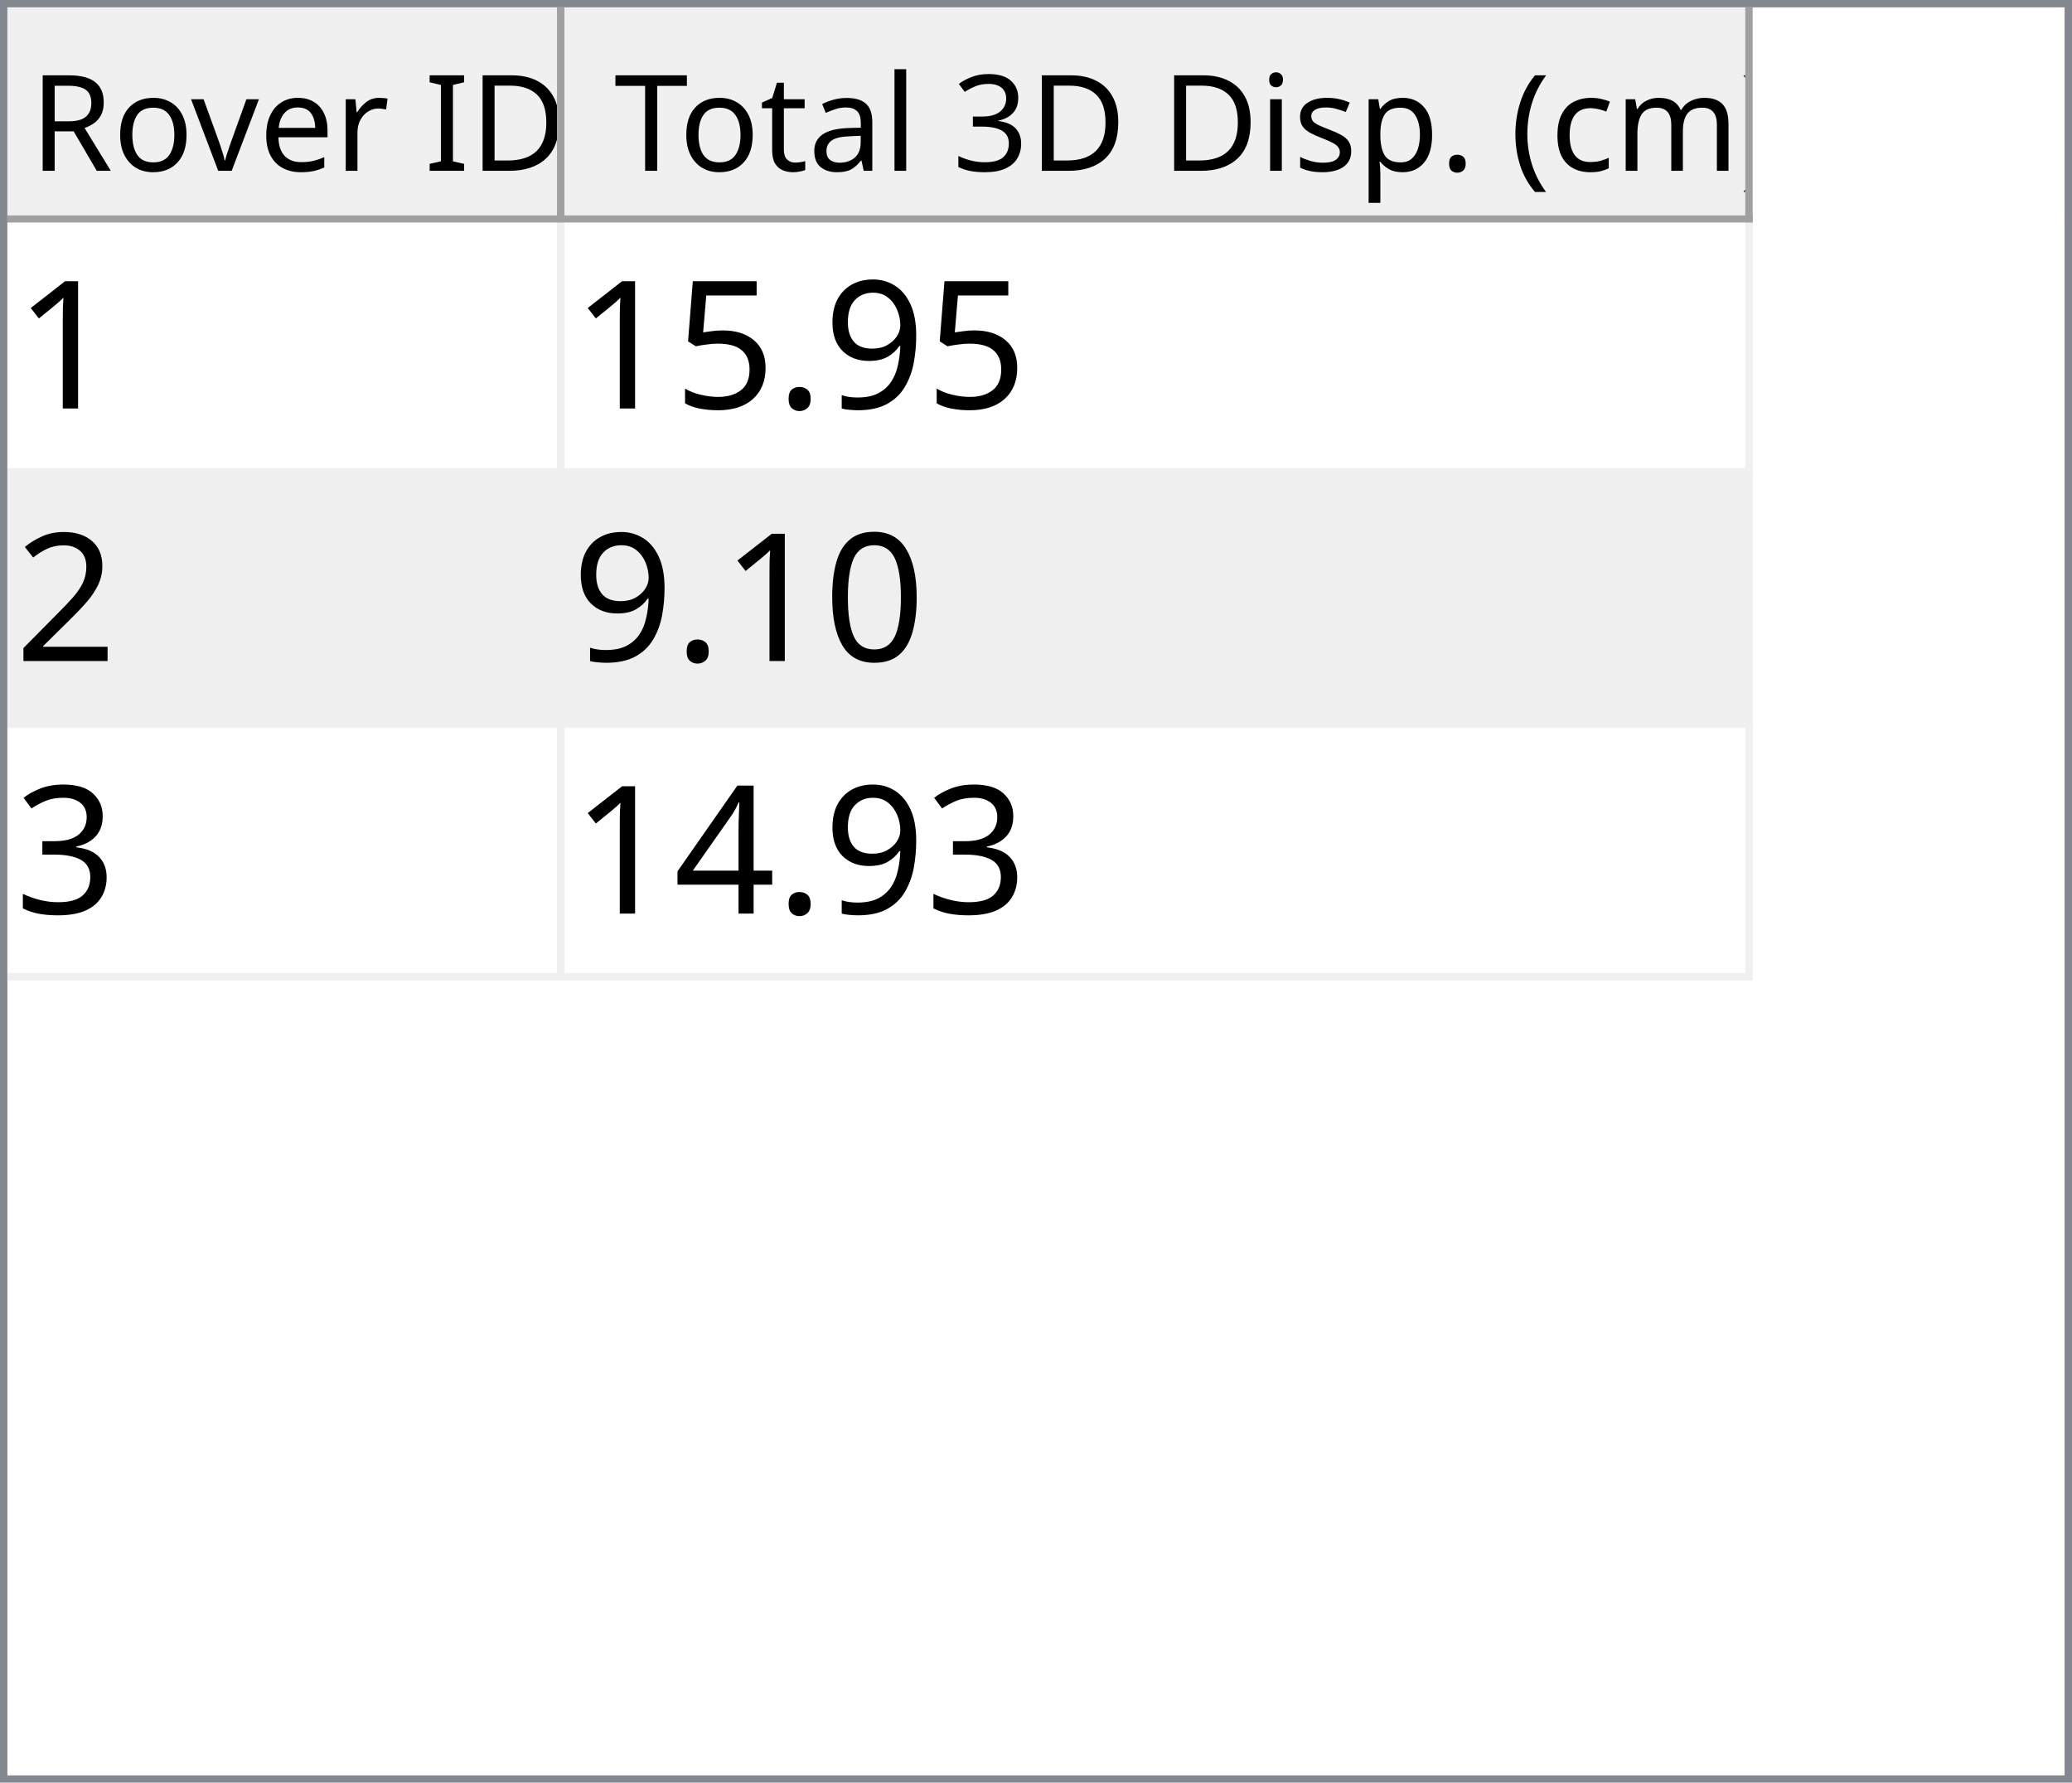
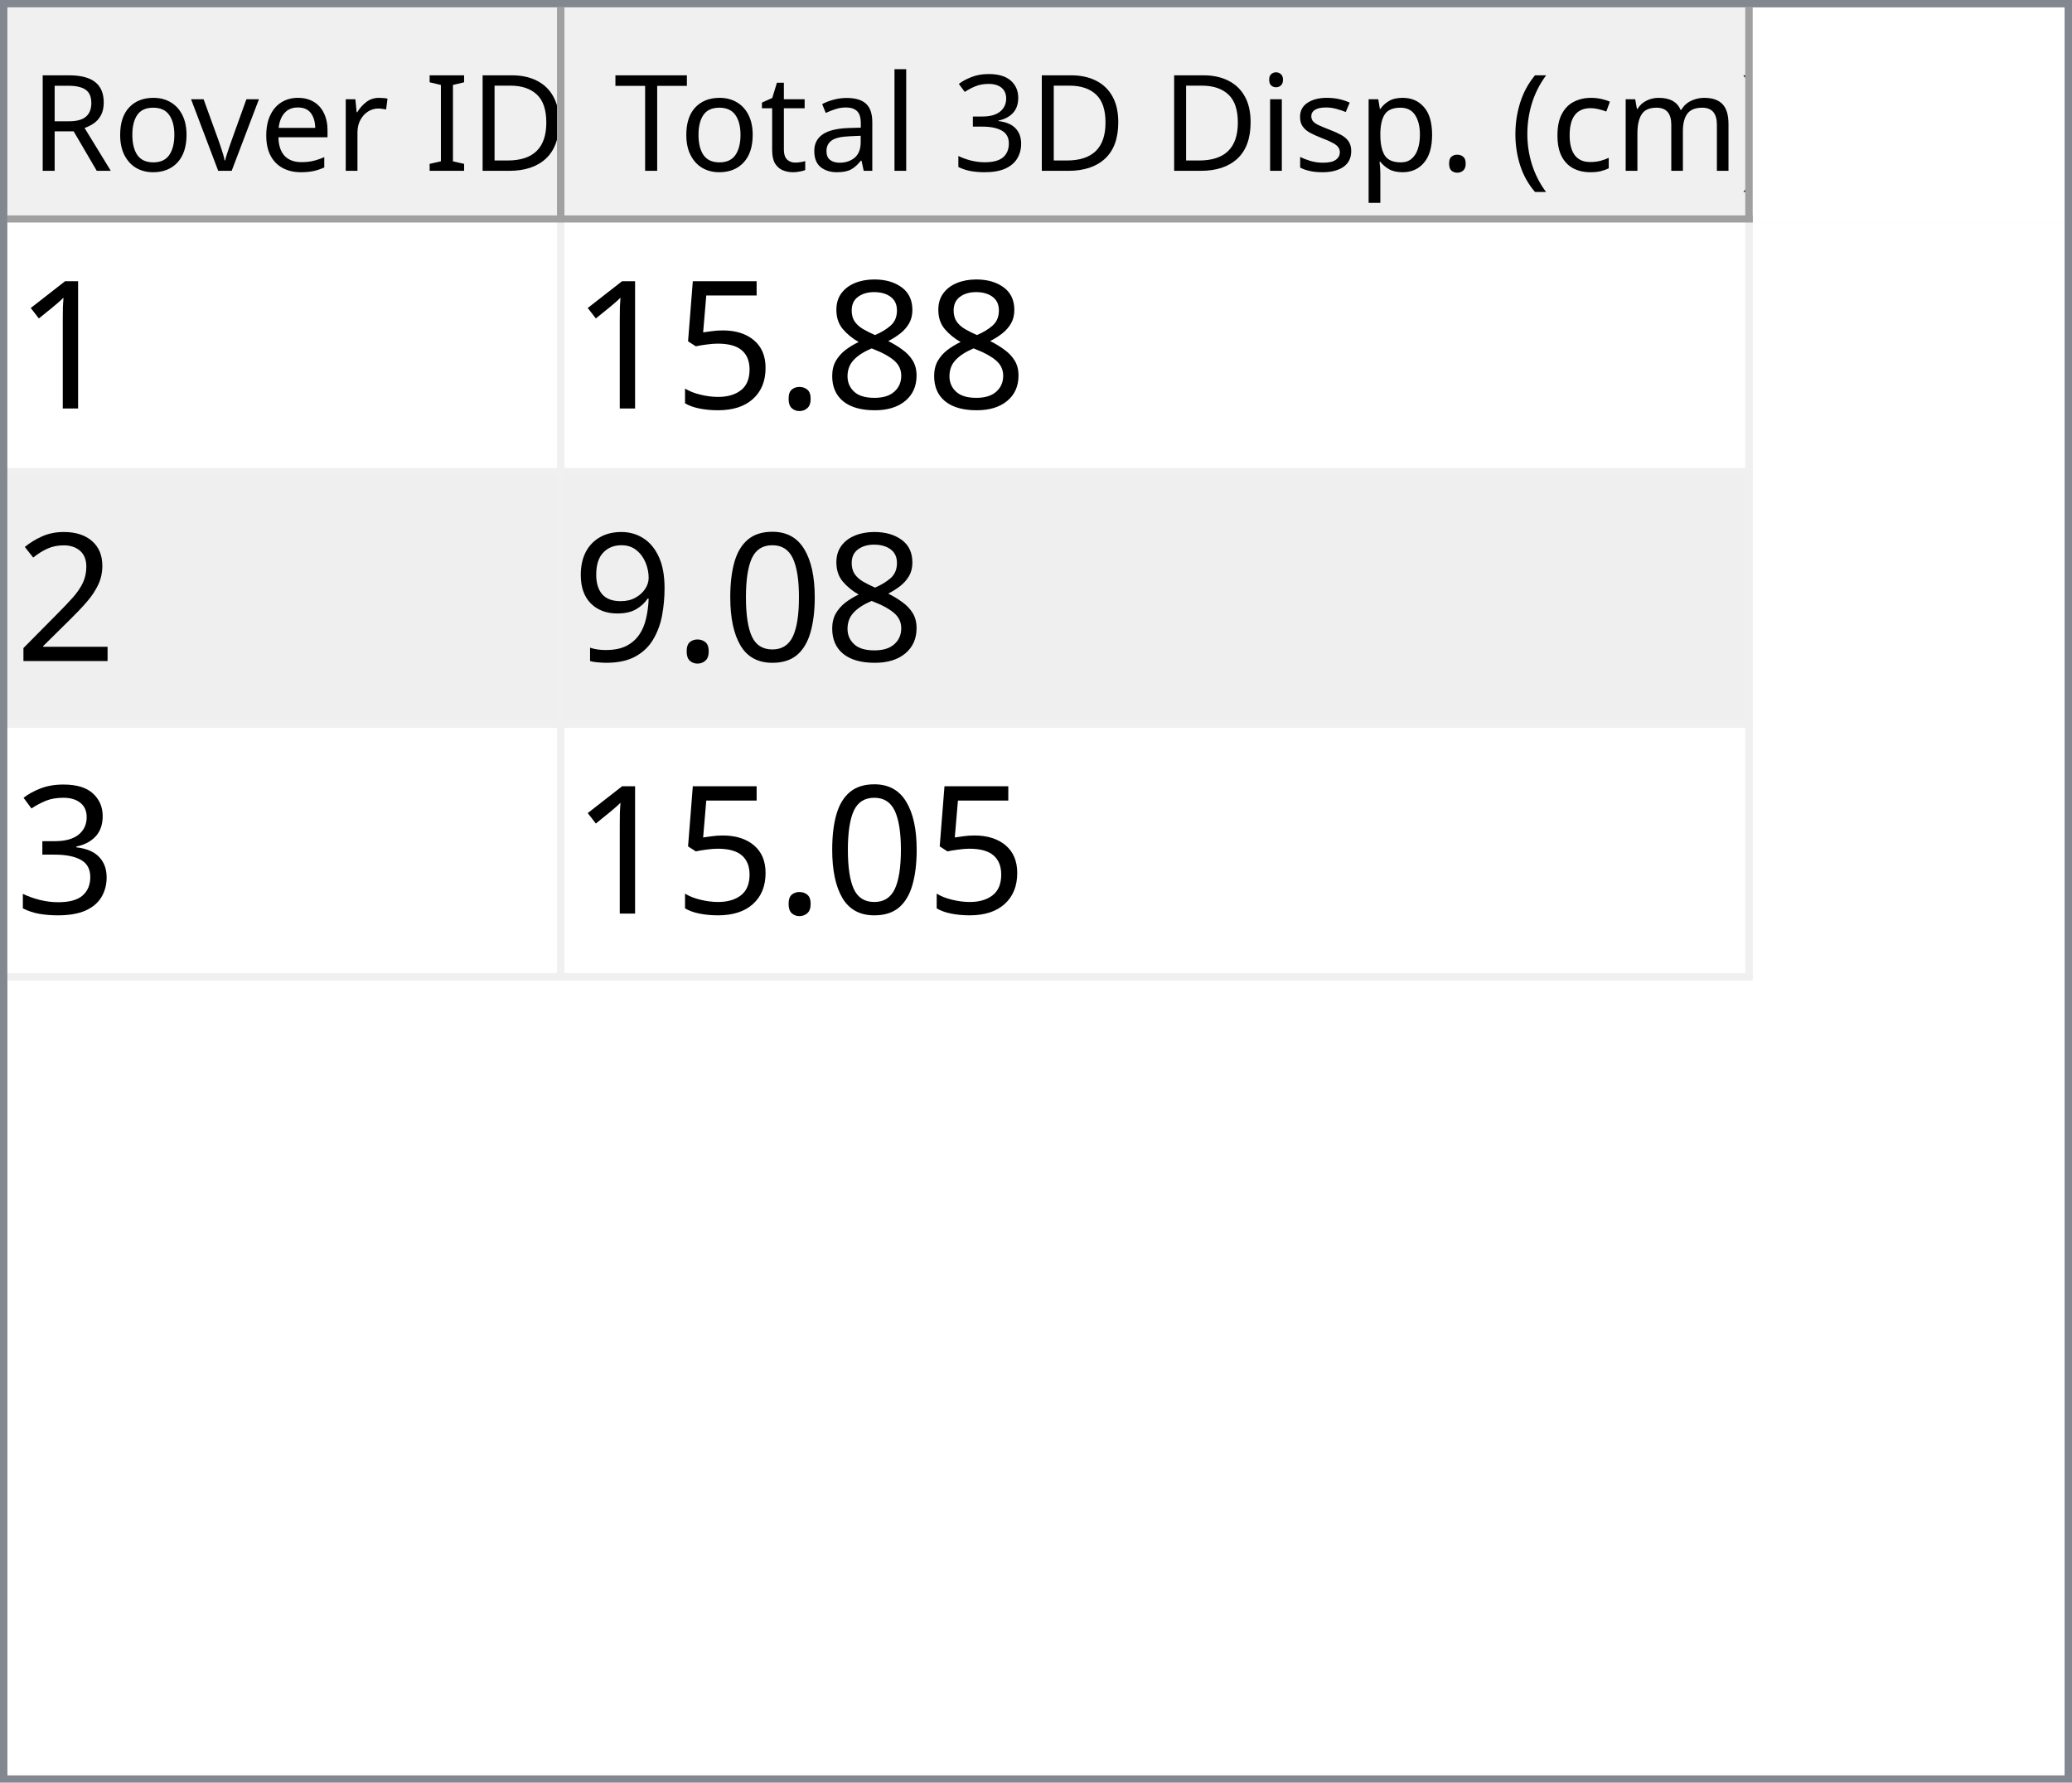
<svg xmlns="http://www.w3.org/2000/svg" style="fill-opacity:1; color-rendering:auto; color-interpolation:auto; text-rendering:auto; stroke:black; stroke-linecap:square; stroke-miterlimit:10; shape-rendering:auto; stroke-opacity:1; fill:black; stroke-dasharray:none; font-weight:normal; stroke-width:1; font-family:'Dialog'; font-style:normal; stroke-linejoin:miter; font-size:12px; stroke-dashoffset:0; image-rendering:auto;" width="279" height="240">
  <defs id="genericDefs" />
  <g>
    <defs id="defs1">
      <clipPath clipPathUnits="userSpaceOnUse" id="clipPath1">
        <path d="M0 0 L279 0 L279 240 L0 240 L0 0 Z" />
      </clipPath>
      <clipPath clipPathUnits="userSpaceOnUse" id="clipPath2">
        <path d="M0 0 L0 240 L279 240 L279 0 Z" />
      </clipPath>
      <clipPath clipPathUnits="userSpaceOnUse" id="clipPath3">
        <path d="M0 0 L0 29 L277 29 L277 0 Z" />
      </clipPath>
      <clipPath clipPathUnits="userSpaceOnUse" id="clipPath4">
        <path d="M0 0 L0 29 L75 29 L75 0 Z" />
      </clipPath>
      <clipPath clipPathUnits="userSpaceOnUse" id="clipPath5">
        <path d="M1 1 L1 28 L74 28 L74 1 Z" />
      </clipPath>
      <clipPath clipPathUnits="userSpaceOnUse" id="clipPath6">
        <path d="M0 0 L0 27 L73 27 L73 0 Z" />
      </clipPath>
      <clipPath clipPathUnits="userSpaceOnUse" id="clipPath7">
        <path d="M-0.5 -0.5 L-0.5 28.5 L74.5 28.5 L74.5 -0.5 Z" />
      </clipPath>
      <clipPath clipPathUnits="userSpaceOnUse" id="clipPath8">
        <path d="M0 0 L0 29 L160 29 L160 0 Z" />
      </clipPath>
      <clipPath clipPathUnits="userSpaceOnUse" id="clipPath9">
        <path d="M1 1 L1 28 L159 28 L159 1 Z" />
      </clipPath>
      <clipPath clipPathUnits="userSpaceOnUse" id="clipPath10">
        <path d="M0 0 L0 27 L158 27 L158 0 Z" />
      </clipPath>
      <clipPath clipPathUnits="userSpaceOnUse" id="clipPath11">
        <path d="M-0.5 -0.5 L-0.5 28.5 L159.5 28.5 L159.5 -0.5 Z" />
      </clipPath>
      <clipPath clipPathUnits="userSpaceOnUse" id="clipPath12">
        <path d="M0 0 L0 209 L277 209 L277 0 Z" />
      </clipPath>
      <clipPath clipPathUnits="userSpaceOnUse" id="clipPath13">
        <path d="M0 0 L0 102 L235 102 L235 0 Z" />
      </clipPath>
      <clipPath clipPathUnits="userSpaceOnUse" id="clipPath14">
        <path d="M-0.5 -0.5 L-0.5 101.5 L234.5 101.5 L234.5 -0.5 Z" />
      </clipPath>
      <clipPath clipPathUnits="userSpaceOnUse" id="clipPath15">
        <path d="M0 0 L0 33 L74 33 L74 0 Z" />
      </clipPath>
      <clipPath clipPathUnits="userSpaceOnUse" id="clipPath16">
        <path d="M0 0 L0 33 L159 33 L159 0 Z" />
      </clipPath>
      <font horiz-adv-x="64.551" id="font1">
        <font-face ascent="107.91" descent="25.098" units-per-em="100" style="font-style:normal; font-family:Segoe UI; font-weight:normal;" />
        <missing-glyph horiz-adv-x="64.551" d="M8.109 0 L8.109 68.266 L56.453 68.266 L56.453 0 L8.109 0 ZM15.328 7.234 L49.219 7.234 L49.219 61.031 L15.328 61.031 L15.328 7.234 Z" />
        <glyph unicode="D" horiz-adv-x="70.117" d="M9.188 0 L9.188 70.016 L28.516 70.016 Q65.531 70.016 65.531 35.891 Q65.531 19.672 55.25 9.836 Q44.969 0 27.734 0 L9.188 0 ZM17.391 62.594 L17.391 7.422 L27.828 7.422 Q41.609 7.422 49.273 14.797 Q56.938 22.172 56.938 35.688 Q56.938 62.594 28.328 62.594 L17.391 62.594 Z" />
        <glyph unicode="I" horiz-adv-x="26.611" d="M17.391 0 L9.188 0 L9.188 70.016 L17.391 70.016 L17.391 0 Z" />
        <glyph unicode=" " horiz-adv-x="27.393" d="" />
        <glyph unicode="r" horiz-adv-x="34.766" d="M34.188 41.891 Q32.078 43.5 28.125 43.5 Q23 43.5 19.555 38.672 Q16.109 33.844 16.109 25.484 L16.109 0 L8.109 0 L8.109 50 L16.109 50 L16.109 39.703 L16.312 39.703 Q18.016 44.969 21.531 47.922 Q25.047 50.875 29.391 50.875 Q32.516 50.875 34.188 50.203 L34.188 41.891 Z" />
        <glyph unicode="e" horiz-adv-x="52.295" d="M48.297 23 L12.984 23 Q13.188 14.656 17.484 10.109 Q21.781 5.562 29.297 5.562 Q37.75 5.562 44.828 11.141 L44.828 3.609 Q38.234 -1.172 27.391 -1.172 Q16.797 -1.172 10.742 5.641 Q4.688 12.453 4.688 24.812 Q4.688 36.469 11.305 43.82 Q17.922 51.172 27.734 51.172 Q37.547 51.172 42.922 44.828 Q48.297 38.484 48.297 27.203 L48.297 23 ZM40.094 29.781 Q40.047 36.719 36.75 40.578 Q33.453 44.438 27.594 44.438 Q21.922 44.438 17.969 40.383 Q14.016 36.328 13.094 29.781 L40.094 29.781 Z" />
        <glyph unicode="v" horiz-adv-x="47.9" d="M47.406 50 L27.484 0 L19.625 0 L0.688 50 L9.469 50 L22.172 13.672 Q23.578 9.672 23.922 6.688 L24.125 6.688 Q24.609 10.453 25.688 13.484 L38.969 50 L47.406 50 Z" />
        <glyph unicode="o" horiz-adv-x="58.594" d="M29 -1.172 Q17.922 -1.172 11.305 5.836 Q4.688 12.844 4.688 24.422 Q4.688 37.016 11.57 44.094 Q18.453 51.172 30.172 51.172 Q41.359 51.172 47.633 44.289 Q53.906 37.406 53.906 25.203 Q53.906 13.234 47.141 6.031 Q40.375 -1.172 29 -1.172 ZM29.594 44.438 Q21.875 44.438 17.383 39.188 Q12.891 33.938 12.891 24.703 Q12.891 15.828 17.43 10.695 Q21.969 5.562 29.594 5.562 Q37.359 5.562 41.531 10.594 Q45.703 15.625 45.703 24.906 Q45.703 34.281 41.531 39.359 Q37.359 44.438 29.594 44.438 Z" />
        <glyph unicode="R" horiz-adv-x="59.814" d="M59.375 0 L49.609 0 L37.891 19.625 Q36.281 22.359 34.766 24.289 Q33.25 26.219 31.664 27.438 Q30.078 28.656 28.25 29.219 Q26.422 29.781 24.125 29.781 L17.391 29.781 L17.391 0 L9.188 0 L9.188 70.016 L30.078 70.016 Q34.672 70.016 38.555 68.867 Q42.438 67.719 45.289 65.375 Q48.141 63.031 49.758 59.547 Q51.375 56.062 51.375 51.375 Q51.375 47.703 50.273 44.656 Q49.172 41.609 47.148 39.211 Q45.125 36.812 42.266 35.133 Q39.406 33.453 35.844 32.516 L35.844 32.328 Q37.594 31.547 38.891 30.547 Q40.188 29.547 41.359 28.18 Q42.531 26.812 43.68 25.078 Q44.828 23.344 46.234 21.047 L59.375 0 ZM17.391 62.594 L17.391 37.203 L28.516 37.203 Q31.594 37.203 34.203 38.133 Q36.812 39.062 38.719 40.797 Q40.625 42.531 41.703 45.047 Q42.781 47.562 42.781 50.688 Q42.781 56.297 39.141 59.445 Q35.5 62.594 28.609 62.594 L17.391 62.594 Z" />
        <glyph unicode=")" horiz-adv-x="30.176" d="M8.297 -15.922 L1.172 -15.922 Q16.406 2.344 16.406 26.812 Q16.406 51.469 1.078 70.016 L8.297 70.016 Q23.531 52.156 23.531 26.703 Q23.531 1.375 8.297 -15.922 Z" />
        <glyph unicode="m" horiz-adv-x="86.133" d="M79.109 0 L71.094 0 L71.094 28.719 Q71.094 37.016 68.531 40.727 Q65.969 44.438 59.906 44.438 Q54.781 44.438 51.195 39.75 Q47.609 35.062 47.609 28.516 L47.609 0 L39.594 0 L39.594 29.688 Q39.594 44.438 28.219 44.438 Q22.953 44.438 19.531 40.016 Q16.109 35.594 16.109 28.516 L16.109 0 L8.109 0 L8.109 50 L16.109 50 L16.109 42.094 L16.312 42.094 Q21.625 51.172 31.844 51.172 Q36.969 51.172 40.773 48.312 Q44.578 45.453 46 40.828 Q51.562 51.172 62.594 51.172 Q79.109 51.172 79.109 30.812 L79.109 0 Z" />
        <glyph unicode="c" horiz-adv-x="46.191" d="M42.188 2.297 Q36.422 -1.172 28.516 -1.172 Q17.828 -1.172 11.258 5.789 Q4.688 12.75 4.688 23.828 Q4.688 36.188 11.766 43.68 Q18.844 51.172 30.672 51.172 Q37.25 51.172 42.281 48.734 L42.281 40.531 Q36.719 44.438 30.375 44.438 Q22.703 44.438 17.797 38.945 Q12.891 33.453 12.891 24.516 Q12.891 15.719 17.508 10.641 Q22.125 5.562 29.891 5.562 Q36.422 5.562 42.188 9.906 L42.188 2.297 Z" />
        <glyph unicode="(" horiz-adv-x="30.176" d="M29.109 -15.922 L21.969 -15.922 Q6.844 1.375 6.844 26.703 Q6.844 52.156 21.969 70.016 L29.203 70.016 Q13.875 51.469 13.875 26.812 Q13.875 2.344 29.109 -15.922 Z" />
        <glyph unicode="." horiz-adv-x="21.68" d="M10.891 -1.078 Q8.641 -1.078 7.055 0.539 Q5.469 2.156 5.469 4.391 Q5.469 6.641 7.055 8.273 Q8.641 9.906 10.891 9.906 Q13.188 9.906 14.797 8.273 Q16.406 6.641 16.406 4.391 Q16.406 2.156 14.797 0.539 Q13.188 -1.078 10.891 -1.078 Z" />
        <glyph unicode="p" horiz-adv-x="58.789" d="M16.312 7.234 L16.109 7.234 L16.109 -23 L8.109 -23 L8.109 50 L16.109 50 L16.109 41.219 L16.312 41.219 Q22.219 51.172 33.594 51.172 Q43.266 51.172 48.688 44.461 Q54.109 37.75 54.109 26.469 Q54.109 13.922 48 6.375 Q41.891 -1.172 31.297 -1.172 Q21.578 -1.172 16.312 7.234 ZM16.109 27.391 L16.109 20.406 Q16.109 14.203 20.141 9.883 Q24.172 5.562 30.375 5.562 Q37.641 5.562 41.773 11.133 Q45.906 16.703 45.906 26.609 Q45.906 34.969 42.047 39.703 Q38.188 44.438 31.594 44.438 Q24.609 44.438 20.359 39.578 Q16.109 34.719 16.109 27.391 Z" />
        <glyph unicode="s" horiz-adv-x="42.432" d="M5.078 1.812 L5.078 10.406 Q11.625 5.562 19.484 5.562 Q30.031 5.562 30.031 12.594 Q30.031 14.594 29.125 15.992 Q28.219 17.391 26.68 18.461 Q25.141 19.531 23.07 20.383 Q21 21.234 18.609 22.172 Q15.281 23.484 12.766 24.828 Q10.25 26.172 8.57 27.859 Q6.891 29.547 6.031 31.695 Q5.172 33.844 5.172 36.719 Q5.172 40.234 6.789 42.945 Q8.406 45.656 11.086 47.484 Q13.766 49.312 17.211 50.242 Q20.656 51.172 24.312 51.172 Q30.812 51.172 35.938 48.922 L35.938 40.828 Q30.422 44.438 23.25 44.438 Q21 44.438 19.195 43.922 Q17.391 43.406 16.094 42.477 Q14.797 41.547 14.086 40.258 Q13.375 38.969 13.375 37.406 Q13.375 35.453 14.086 34.133 Q14.797 32.812 16.164 31.789 Q17.531 30.766 19.484 29.938 Q21.438 29.109 23.922 28.125 Q27.25 26.859 29.883 25.516 Q32.516 24.172 34.375 22.484 Q36.234 20.797 37.234 18.602 Q38.234 16.406 38.234 13.375 Q38.234 9.672 36.602 6.938 Q34.969 4.203 32.234 2.398 Q29.5 0.594 25.93 -0.289 Q22.359 -1.172 18.453 -1.172 Q10.75 -1.172 5.078 1.812 Z" />
        <glyph unicode="i" horiz-adv-x="24.219" d="M12.203 62.703 Q10.062 62.703 8.547 64.164 Q7.031 65.625 7.031 67.875 Q7.031 70.125 8.547 71.609 Q10.062 73.094 12.203 73.094 Q14.406 73.094 15.945 71.609 Q17.484 70.125 17.484 67.875 Q17.484 65.719 15.945 64.211 Q14.406 62.703 12.203 62.703 ZM16.109 0 L8.109 0 L8.109 50 L16.109 50 L16.109 0 Z" />
        <glyph unicode="3" horiz-adv-x="53.906" d="M46.531 19.828 Q46.531 15.094 44.75 11.211 Q42.969 7.328 39.719 4.57 Q36.469 1.812 31.93 0.297 Q27.391 -1.219 21.922 -1.219 Q11.922 -1.219 6 2.594 L6 11.188 Q13.094 5.609 22.219 5.609 Q25.875 5.609 28.828 6.539 Q31.781 7.469 33.906 9.227 Q36.031 10.984 37.18 13.477 Q38.328 15.969 38.328 19.094 Q38.328 32.812 18.797 32.812 L12.984 32.812 L12.984 39.594 L18.5 39.594 Q35.797 39.594 35.797 52.484 Q35.797 64.406 22.609 64.406 Q15.188 64.406 8.688 59.422 L8.688 67.188 Q15.375 71.188 24.609 71.188 Q29 71.188 32.57 69.969 Q36.141 68.75 38.68 66.555 Q41.219 64.359 42.609 61.281 Q44 58.203 44 54.5 Q44 40.672 30.031 36.719 L30.031 36.531 Q33.594 36.141 36.625 34.797 Q39.656 33.453 41.852 31.305 Q44.047 29.156 45.289 26.25 Q46.531 23.344 46.531 19.828 Z" />
        <glyph unicode="l" horiz-adv-x="24.219" d="M16.109 0 L8.109 0 L8.109 74.031 L16.109 74.031 L16.109 0 Z" />
        <glyph unicode="a" horiz-adv-x="50.879" d="M43.891 0 L35.891 0 L35.891 7.812 L35.688 7.812 Q30.469 -1.172 20.312 -1.172 Q12.844 -1.172 8.617 2.781 Q4.391 6.734 4.391 13.281 Q4.391 27.297 20.906 29.594 L35.891 31.688 Q35.891 44.438 25.594 44.438 Q16.547 44.438 9.281 38.281 L9.281 46.484 Q16.656 51.172 26.266 51.172 Q43.891 51.172 43.891 32.516 L43.891 0 ZM35.891 25.297 L23.828 23.641 Q18.266 22.859 15.43 20.875 Q12.594 18.891 12.594 13.875 Q12.594 10.203 15.211 7.883 Q17.828 5.562 22.172 5.562 Q28.125 5.562 32.008 9.742 Q35.891 13.922 35.891 20.312 L35.891 25.297 Z" />
        <glyph unicode="t" horiz-adv-x="33.887" d="M31.297 0.484 Q28.469 -1.078 23.828 -1.078 Q10.688 -1.078 10.688 13.578 L10.688 43.172 L2.094 43.172 L2.094 50 L10.688 50 L10.688 62.203 L18.703 64.797 L18.703 50 L31.297 50 L31.297 43.172 L18.703 43.172 L18.703 14.984 Q18.703 9.969 20.414 7.82 Q22.125 5.672 26.078 5.672 Q29.109 5.672 31.297 7.328 L31.297 0.484 Z" />
        <glyph unicode="T" horiz-adv-x="52.393" d="M50.594 62.594 L30.375 62.594 L30.375 0 L22.172 0 L22.172 62.594 L2 62.594 L2 70.016 L50.594 70.016 L50.594 62.594 Z" />
      </font>
      <font horiz-adv-x="75.0" id="font2">
        <font-face ascent="100.537" descent="21.973" units-per-em="100" style="font-style:normal; font-family:sans-serif; font-weight:normal;" />
        <missing-glyph horiz-adv-x="75.0" d="M12.5 0 L12.5 62.5 L62.5 62.5 L62.5 0 L12.5 0 ZM14.062 1.562 L60.938 1.562 L60.938 60.938 L14.062 60.938 L14.062 1.562 Z" />
        <glyph unicode="1" horiz-adv-x="55.615" d="M37.25 0 L28.469 0 L28.469 56 Q25.297 52.984 20.141 49.953 Q14.984 46.922 10.891 45.406 L10.891 53.906 Q18.266 57.375 23.781 62.305 Q29.297 67.234 31.594 71.875 L37.25 71.875 L37.25 0 Z" />
-         <glyph unicode="9" horiz-adv-x="55.615" d="M5.469 16.547 L13.922 17.328 Q14.984 11.375 18.016 8.688 Q21.047 6 25.781 6 Q29.828 6 32.883 7.859 Q35.938 9.719 37.891 12.82 Q39.844 15.922 41.164 21.195 Q42.484 26.469 42.484 31.938 Q42.484 32.516 42.438 33.688 Q39.797 29.5 35.234 26.883 Q30.672 24.266 25.344 24.266 Q16.453 24.266 10.305 30.711 Q4.156 37.156 4.156 47.703 Q4.156 58.594 10.578 65.234 Q17 71.875 26.656 71.875 Q33.641 71.875 39.43 68.117 Q45.219 64.359 48.219 57.398 Q51.219 50.438 51.219 37.25 Q51.219 23.531 48.242 15.406 Q45.266 7.281 39.383 3.031 Q33.5 -1.219 25.594 -1.219 Q17.188 -1.219 11.867 3.445 Q6.547 8.109 5.469 16.547 ZM41.453 48.141 Q41.453 55.719 37.43 60.156 Q33.406 64.594 27.734 64.594 Q21.875 64.594 17.531 59.812 Q13.188 55.031 13.188 47.406 Q13.188 40.578 17.312 36.305 Q21.438 32.031 27.484 32.031 Q33.594 32.031 37.523 36.305 Q41.453 40.578 41.453 48.141 Z" />
+         <glyph unicode="8" horiz-adv-x="55.615" d="M17.672 38.812 Q12.203 40.828 9.57 44.539 Q6.938 48.25 6.938 53.422 Q6.938 61.234 12.555 66.555 Q18.172 71.875 27.484 71.875 Q36.859 71.875 42.578 66.43 Q48.297 60.984 48.297 53.172 Q48.297 48.188 45.68 44.508 Q43.062 40.828 37.75 38.812 Q44.344 36.672 47.781 31.883 Q51.219 27.094 51.219 20.453 Q51.219 11.281 44.727 5.031 Q38.234 -1.219 27.641 -1.219 Q17.047 -1.219 10.547 5.055 Q4.047 11.328 4.047 20.703 Q4.047 27.688 7.594 32.398 Q11.141 37.109 17.672 38.812 ZM15.922 53.719 Q15.922 48.641 19.195 45.414 Q22.469 42.188 27.688 42.188 Q32.766 42.188 36.016 45.383 Q39.266 48.578 39.266 53.219 Q39.266 58.062 35.914 61.359 Q32.562 64.656 27.594 64.656 Q22.562 64.656 19.242 61.43 Q15.922 58.203 15.922 53.719 ZM13.094 20.656 Q13.094 16.891 14.875 13.375 Q16.656 9.859 20.172 7.93 Q23.688 6 27.734 6 Q34.031 6 38.133 10.055 Q42.234 14.109 42.234 20.359 Q42.234 26.703 38.016 30.859 Q33.797 35.016 27.438 35.016 Q21.234 35.016 17.164 30.914 Q13.094 26.812 13.094 20.656 Z" />
        <glyph unicode="." horiz-adv-x="27.783" d="M9.078 0 L9.078 10.016 L19.094 10.016 L19.094 0 L9.078 0 Z" />
        <glyph unicode="5" horiz-adv-x="55.615" d="M4.156 18.75 L13.375 19.531 Q14.406 12.797 18.141 9.398 Q21.875 6 27.156 6 Q33.5 6 37.891 10.789 Q42.281 15.578 42.281 23.484 Q42.281 31 38.062 35.352 Q33.844 39.703 27 39.703 Q22.75 39.703 19.336 37.773 Q15.922 35.844 13.969 32.766 L5.719 33.844 L12.641 70.609 L48.25 70.609 L48.25 62.203 L19.672 62.203 L15.828 42.969 Q22.266 47.469 29.344 47.469 Q38.719 47.469 45.164 40.969 Q51.609 34.469 51.609 24.266 Q51.609 14.547 45.953 7.469 Q39.062 -1.219 27.156 -1.219 Q17.391 -1.219 11.211 4.25 Q5.031 9.719 4.156 18.75 Z" />
        <glyph unicode="2" horiz-adv-x="55.615" d="M50.344 8.453 L50.344 0 L3.031 0 Q2.938 3.172 4.047 6.109 Q5.859 10.938 9.836 15.625 Q13.812 20.312 21.344 26.469 Q33.016 36.031 37.117 41.625 Q41.219 47.219 41.219 52.203 Q41.219 57.422 37.477 61.008 Q33.734 64.594 27.734 64.594 Q21.391 64.594 17.578 60.789 Q13.766 56.984 13.719 50.25 L4.688 51.172 Q5.609 61.281 11.664 66.578 Q17.719 71.875 27.938 71.875 Q38.234 71.875 44.242 66.164 Q50.25 60.453 50.25 52 Q50.25 47.703 48.492 43.555 Q46.734 39.406 42.656 34.812 Q38.578 30.219 29.109 22.219 Q21.188 15.578 18.945 13.211 Q16.703 10.844 15.234 8.453 L50.344 8.453 Z" />
        <glyph unicode="0" horiz-adv-x="55.615" d="M4.156 35.297 Q4.156 48 6.766 55.742 Q9.375 63.484 14.523 67.68 Q19.672 71.875 27.484 71.875 Q33.25 71.875 37.594 69.555 Q41.938 67.234 44.773 62.867 Q47.609 58.5 49.219 52.227 Q50.828 45.953 50.828 35.297 Q50.828 22.703 48.242 14.969 Q45.656 7.234 40.508 3.008 Q35.359 -1.219 27.484 -1.219 Q17.141 -1.219 11.234 6.203 Q4.156 15.141 4.156 35.297 ZM13.188 35.297 Q13.188 17.672 17.312 11.836 Q21.438 6 27.484 6 Q33.547 6 37.672 11.859 Q41.797 17.719 41.797 35.297 Q41.797 52.984 37.672 58.789 Q33.547 64.594 27.391 64.594 Q21.344 64.594 17.719 59.469 Q13.188 52.938 13.188 35.297 Z" />
+         <glyph unicode="9" horiz-adv-x="55.615" d="M5.469 16.547 L13.922 17.328 Q14.984 11.375 18.016 8.688 Q21.047 6 25.781 6 Q29.828 6 32.883 7.859 Q35.938 9.719 37.891 12.82 Q39.844 15.922 41.164 21.195 Q42.484 26.469 42.484 31.938 Q42.484 32.516 42.438 33.688 Q39.797 29.5 35.234 26.883 Q30.672 24.266 25.344 24.266 Q16.453 24.266 10.305 30.711 Q4.156 37.156 4.156 47.703 Q4.156 58.594 10.578 65.234 Q17 71.875 26.656 71.875 Q33.641 71.875 39.43 68.117 Q45.219 64.359 48.219 57.398 Q51.219 50.438 51.219 37.25 Q51.219 23.531 48.242 15.406 Q45.266 7.281 39.383 3.031 Q33.5 -1.219 25.594 -1.219 Q17.188 -1.219 11.867 3.445 Q6.547 8.109 5.469 16.547 ZM41.453 48.141 Q41.453 55.719 37.43 60.156 Q33.406 64.594 27.734 64.594 Q21.875 64.594 17.531 59.812 Q13.188 55.031 13.188 47.406 Q13.188 40.578 17.312 36.305 Q21.438 32.031 27.484 32.031 Q33.594 32.031 37.523 36.305 Q41.453 40.578 41.453 48.141 Z" />
        <glyph unicode="3" horiz-adv-x="55.615" d="M4.203 18.891 L12.984 20.062 Q14.5 12.594 18.141 9.297 Q21.781 6 27 6 Q33.203 6 37.477 10.297 Q41.75 14.594 41.75 20.953 Q41.75 27 37.797 30.93 Q33.844 34.859 27.734 34.859 Q25.25 34.859 21.531 33.891 L22.516 41.609 Q23.391 41.5 23.922 41.5 Q29.547 41.5 34.039 44.43 Q38.531 47.359 38.531 53.469 Q38.531 58.297 35.258 61.477 Q31.984 64.656 26.812 64.656 Q21.688 64.656 18.266 61.43 Q14.844 58.203 13.875 51.766 L5.078 53.328 Q6.688 62.156 12.398 67.016 Q18.109 71.875 26.609 71.875 Q32.469 71.875 37.398 69.359 Q42.328 66.844 44.945 62.5 Q47.562 58.156 47.562 53.266 Q47.562 48.641 45.07 44.828 Q42.578 41.016 37.703 38.766 Q44.047 37.312 47.562 32.695 Q51.078 28.078 51.078 21.141 Q51.078 11.766 44.242 5.25 Q37.406 -1.266 26.953 -1.266 Q17.531 -1.266 11.305 4.352 Q5.078 9.969 4.203 18.891 Z" />
-         <glyph unicode="4" horiz-adv-x="55.615" d="M32.328 0 L32.328 17.141 L1.266 17.141 L1.266 25.203 L33.938 71.578 L41.109 71.578 L41.109 25.203 L50.781 25.203 L50.781 17.141 L41.109 17.141 L41.109 0 L32.328 0 ZM32.328 25.203 L32.328 57.469 L9.906 25.203 L32.328 25.203 Z" />
      </font>
    </defs>
    <g style="fill:white; stroke:white;">
      <rect x="0" y="0" width="279" style="clip-path:url(#clipPath1); stroke:none;" height="240" />
    </g>
    <g style="fill:white; text-rendering:optimizeSpeed; color-rendering:optimizeSpeed; image-rendering:optimizeSpeed; shape-rendering:crispEdges; stroke:white; color-interpolation:sRGB;">
      <rect x="0" width="279" height="240" y="0" style="stroke:none;" />
      <path style="stroke:none;" d="M0 240 L279 240 L279 0 L0 0 Z" />
    </g>
    <g style="fill:rgb(240,240,240); font-size:18px; font-family:'Segoe UI'; stroke:rgb(240,240,240);">
      <rect x="0" y="0" width="279" style="clip-path:url(#clipPath2); stroke:none;" height="240" />
    </g>
    <g style="fill:rgb(130,135,144); font-size:18px; font-family:'Segoe UI'; stroke:rgb(130,135,144);">
      <path d="M0 0 L279 0 L279 240 L0 240 L0 0 ZM1 1 L278 1 L278 239 L1 239 L1 1 Z" style="fill-rule:evenodd; clip-path:url(#clipPath2); stroke:none;" />
    </g>
    <g style="fill:white; font-size:18px; font-family:'Segoe UI'; stroke:white;" transform="translate(1,1)">
      <rect x="0" y="0" width="277" style="clip-path:url(#clipPath3); stroke:none;" height="29" />
    </g>
    <g style="fill:rgb(240,240,240); font-size:18px; font-family:'Segoe UI'; stroke:rgb(240,240,240);" transform="translate(1,1)">
      <rect x="0" y="0" width="75" style="clip-path:url(#clipPath4); stroke:none;" height="29" />
    </g>
    <g style="font-family:'Segoe UI'; font-size:18px;" transform="translate(2,2)">
      <text x="2" xml:space="preserve" y="21" style="clip-path:url(#clipPath6); stroke:none;">Rover ID</text>
    </g>
    <g transform="translate(1.5,1.5)" style="fill:rgb(160,160,160); font-size:18px; font-family:'Segoe UI'; stroke:rgb(160,160,160); stroke-linejoin:bevel;">
      <line x1="74" x2="74" y1="0" style="fill:none; clip-path:url(#clipPath7);" y2="28" />
    </g>
    <g transform="matrix(1,0,0,1,1,1) translate(0.5,0.5)" style="fill:rgb(160,160,160); font-size:18px; font-family:'Segoe UI'; stroke:rgb(160,160,160); stroke-linejoin:bevel;">
      <line x1="0" x2="74" y1="28" style="fill:none; clip-path:url(#clipPath7);" y2="28" />
    </g>
    <g style="fill:rgb(240,240,240); font-size:18px; font-family:'Segoe UI'; stroke:rgb(240,240,240);" transform="translate(76,1)">
      <rect x="0" y="0" width="160" style="clip-path:url(#clipPath8); stroke:none;" height="29" />
    </g>
    <g style="font-family:'Segoe UI'; font-size:18px;" transform="translate(77,2)">
      <text x="1" xml:space="preserve" y="21" style="clip-path:url(#clipPath10); stroke:none;"> Total 3D Disp. (cm)</text>
    </g>
    <g transform="translate(76.5,1.5)" style="fill:rgb(160,160,160); font-size:18px; font-family:'Segoe UI'; stroke:rgb(160,160,160); stroke-linejoin:bevel;">
      <line x1="159" x2="159" y1="0" style="fill:none; clip-path:url(#clipPath11);" y2="28" />
    </g>
    <g transform="matrix(1,0,0,1,76,1) translate(0.5,0.5)" style="fill:rgb(160,160,160); font-size:18px; font-family:'Segoe UI'; stroke:rgb(160,160,160); stroke-linejoin:bevel;">
      <line x1="0" x2="159" y1="28" style="fill:none; clip-path:url(#clipPath11);" y2="28" />
    </g>
    <g style="fill:white; font-size:18px; font-family:'Segoe UI'; stroke:white;" transform="translate(1,30)">
      <rect x="0" y="0" width="277" style="clip-path:url(#clipPath12); stroke:none;" height="209" />
    </g>
    <g style="fill:rgb(240,240,240); font-size:24px; font-family:sans-serif; stroke:rgb(240,240,240);" transform="translate(1,30)">
      <rect x="0" y="0" width="235" style="clip-path:url(#clipPath13); stroke:none;" height="102" />
      <line transform="translate(0.5,0.5)" x1="0" x2="234" y1="33" style="clip-path:url(#clipPath14); fill:none; stroke-linejoin:bevel;" y2="33" />
    </g>
    <g transform="matrix(1,0,0,1,1,30) translate(0.5,0.5)" style="fill:rgb(240,240,240); font-size:24px; font-family:sans-serif; stroke:rgb(240,240,240); stroke-linejoin:bevel;">
      <line x1="0" x2="234" y1="67" style="fill:none; clip-path:url(#clipPath14);" y2="67" />
    </g>
    <g transform="matrix(1,0,0,1,1,30) translate(0.5,0.5)" style="fill:rgb(240,240,240); font-size:24px; font-family:sans-serif; stroke:rgb(240,240,240); stroke-linejoin:bevel;">
      <line x1="0" x2="234" y1="101" style="fill:none; clip-path:url(#clipPath14);" y2="101" />
    </g>
    <g transform="matrix(1,0,0,1,1,30) translate(0.5,0.5)" style="fill:rgb(240,240,240); font-size:24px; font-family:sans-serif; stroke:rgb(240,240,240); stroke-linejoin:bevel;">
      <line x1="74" x2="74" y1="0" style="fill:none; clip-path:url(#clipPath14);" y2="101" />
    </g>
    <g transform="matrix(1,0,0,1,1,30) translate(0.5,0.5)" style="fill:rgb(240,240,240); font-size:24px; font-family:sans-serif; stroke:rgb(240,240,240); stroke-linejoin:bevel;">
      <line x1="234" x2="234" y1="0" style="fill:none; clip-path:url(#clipPath14);" y2="101" />
    </g>
    <g style="fill:white; font-size:24px; font-family:sans-serif; stroke:white;" transform="matrix(1,0,0,1,1,30)">
      <rect x="0" y="0" width="74" style="clip-path:url(#clipPath15); stroke:none;" height="33" />
      <text x="1" y="25" style="fill:black; clip-path:url(#clipPath15); stroke:none;" xml:space="preserve">1</text>
    </g>
    <g style="fill:white; font-size:24px; font-family:sans-serif; stroke:white;" transform="matrix(1,0,0,1,1,30) translate(75,0)">
      <rect x="0" y="0" width="159" style="clip-path:url(#clipPath16); stroke:none;" height="33" />
-       <text x="1" y="25" style="fill:black; clip-path:url(#clipPath16); stroke:none;" xml:space="preserve">15.95</text>
+       <text x="1" y="25" style="fill:black; clip-path:url(#clipPath16); stroke:none;" xml:space="preserve">15.88</text>
    </g>
    <g style="fill:rgb(239,239,239); font-size:24px; font-family:sans-serif; stroke:rgb(239,239,239);" transform="matrix(1,0,0,1,1,30) translate(0,34)">
      <rect x="0" y="0" width="74" style="clip-path:url(#clipPath15); stroke:none;" height="33" />
      <text x="1" y="25" style="fill:black; clip-path:url(#clipPath15); stroke:none;" xml:space="preserve">2</text>
    </g>
    <g style="fill:rgb(239,239,239); font-size:24px; font-family:sans-serif; stroke:rgb(239,239,239);" transform="matrix(1,0,0,1,1,30) translate(75,34)">
      <rect x="0" y="0" width="159" style="clip-path:url(#clipPath16); stroke:none;" height="33" />
-       <text x="1" y="25" style="fill:black; clip-path:url(#clipPath16); stroke:none;" xml:space="preserve">9.10</text>
+       <text x="1" y="25" style="fill:black; clip-path:url(#clipPath16); stroke:none;" xml:space="preserve">9.08</text>
    </g>
    <g style="fill:white; font-size:24px; font-family:sans-serif; stroke:white;" transform="matrix(1,0,0,1,1,30) translate(0,68)">
      <rect x="0" y="0" width="74" style="clip-path:url(#clipPath15); stroke:none;" height="33" />
      <text x="1" y="25" style="fill:black; clip-path:url(#clipPath15); stroke:none;" xml:space="preserve">3</text>
    </g>
    <g style="fill:white; font-size:24px; font-family:sans-serif; stroke:white;" transform="matrix(1,0,0,1,1,30) translate(75,68)">
      <rect x="0" y="0" width="159" style="clip-path:url(#clipPath16); stroke:none;" height="33" />
-       <text x="1" y="25" style="fill:black; clip-path:url(#clipPath16); stroke:none;" xml:space="preserve">14.93</text>
+       <text x="1" y="25" style="fill:black; clip-path:url(#clipPath16); stroke:none;" xml:space="preserve">15.05</text>
    </g>
  </g>
</svg>
